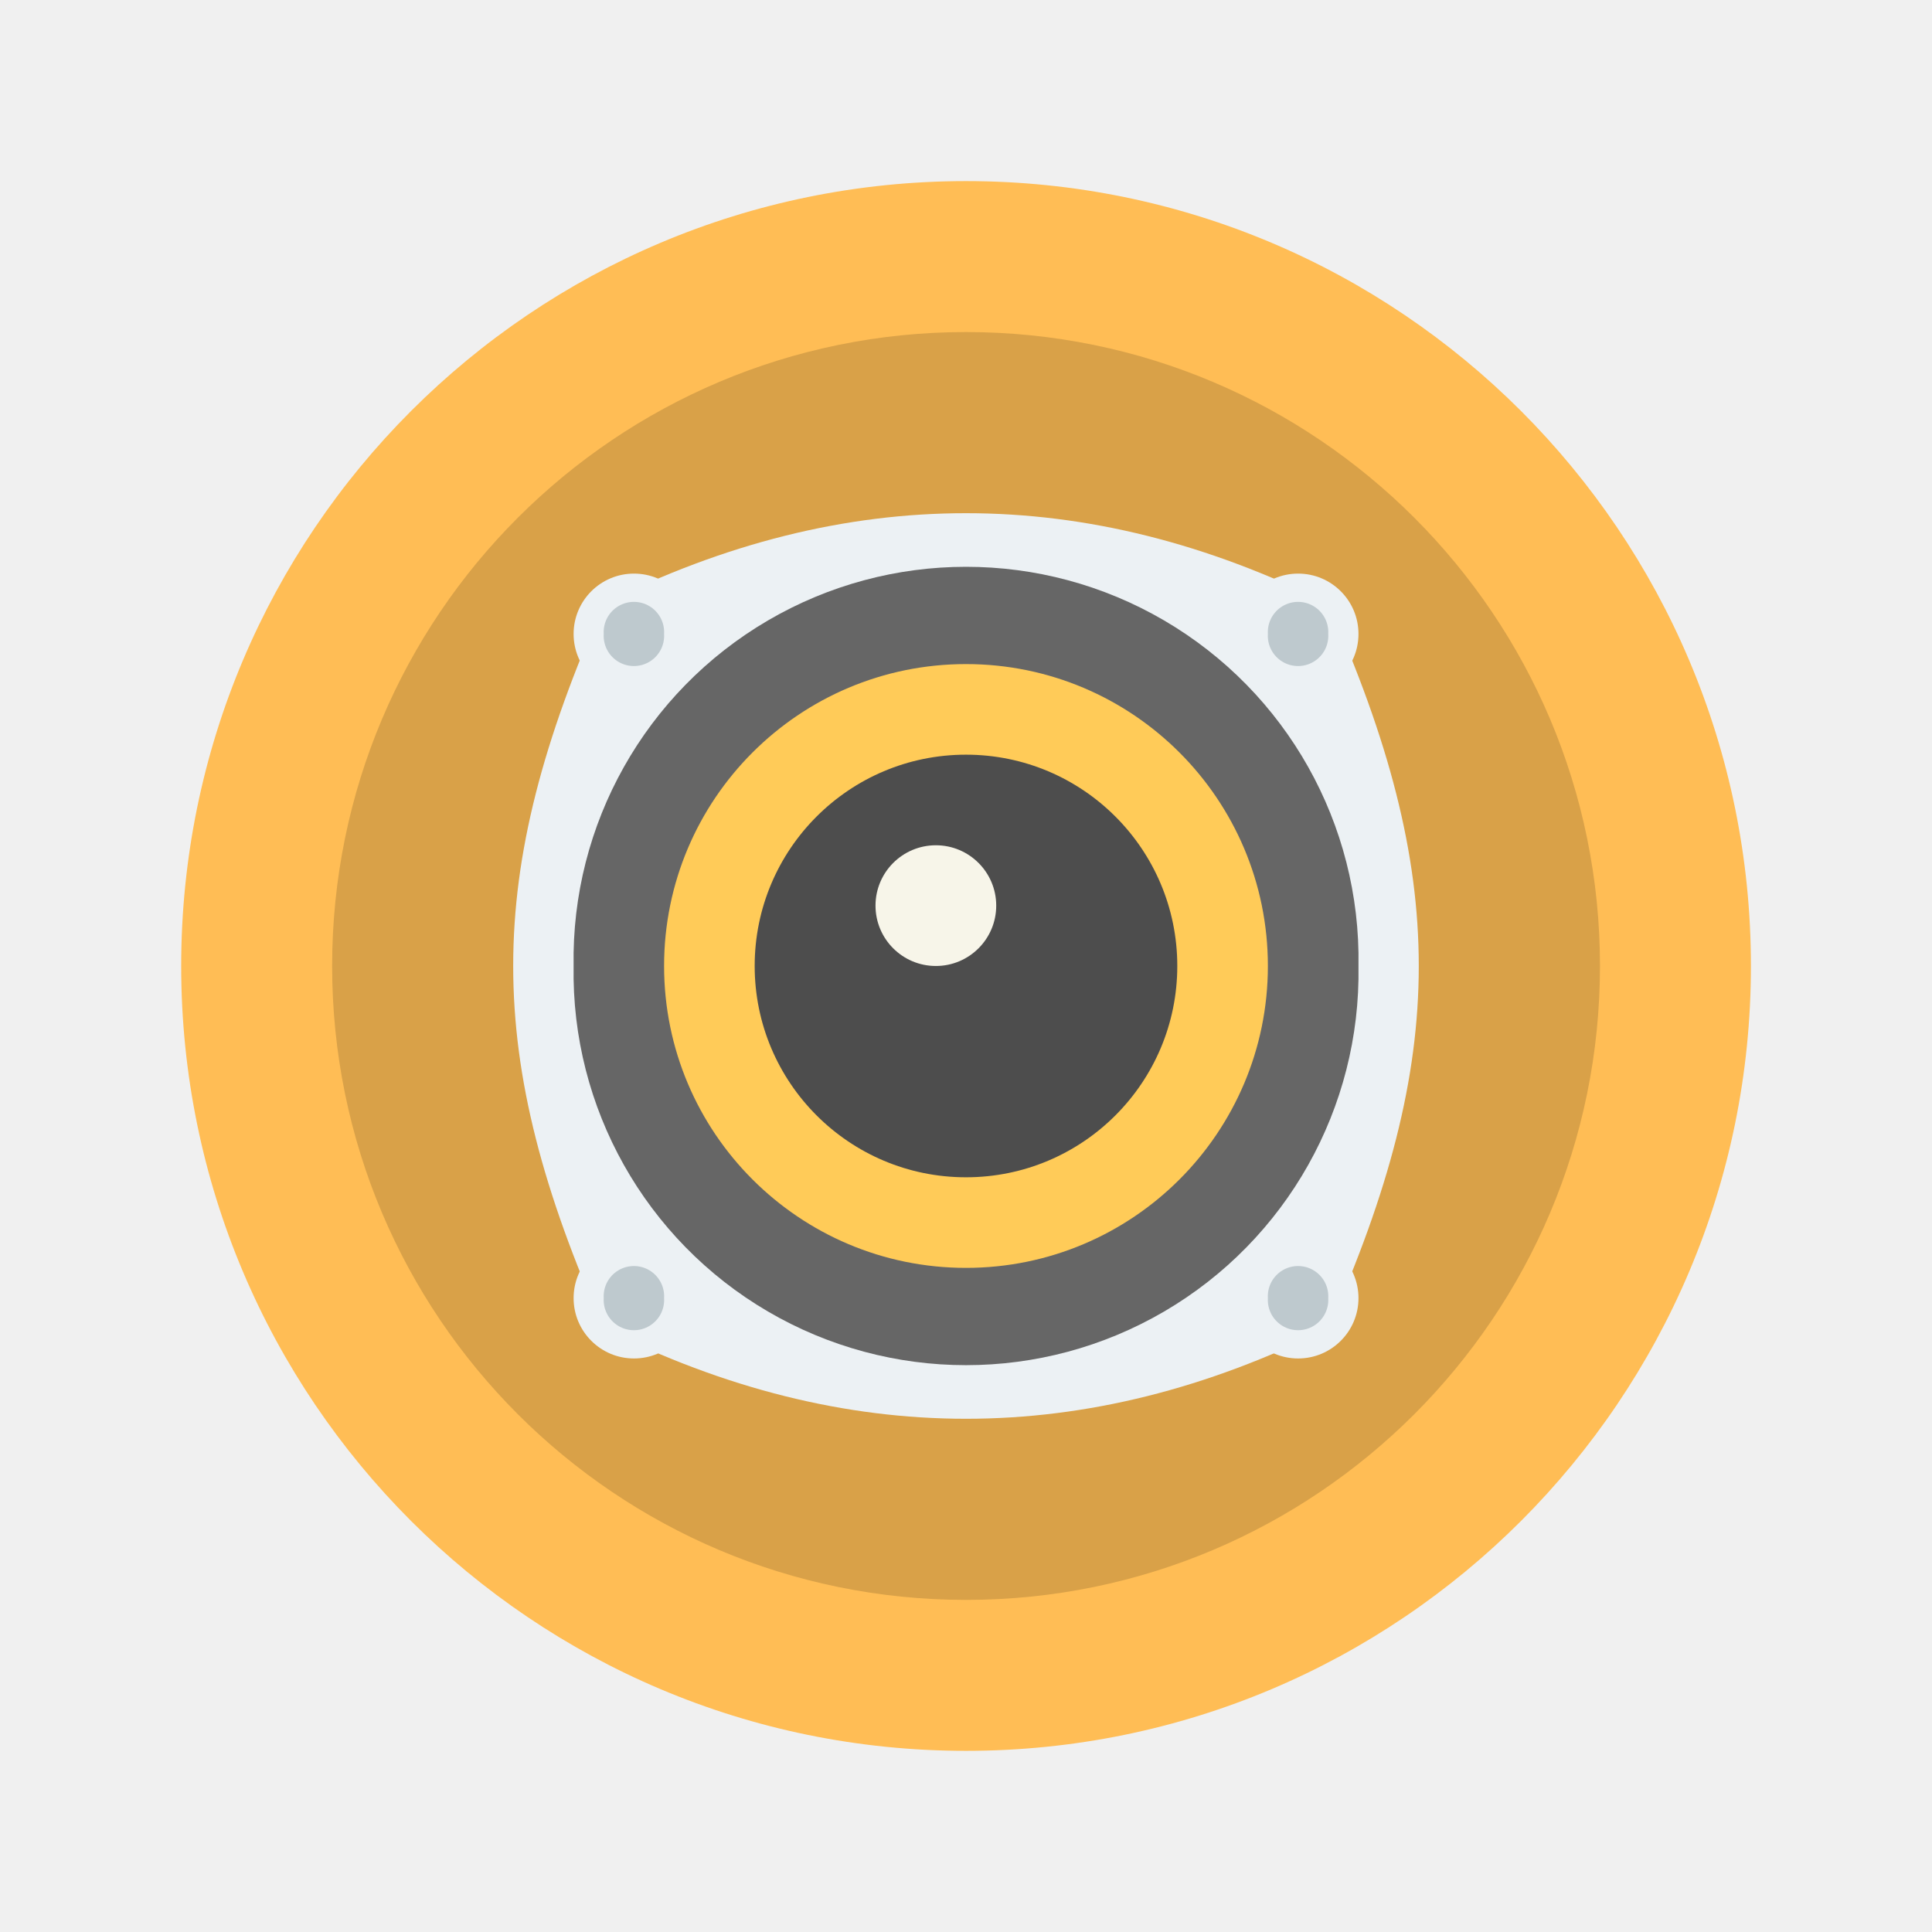
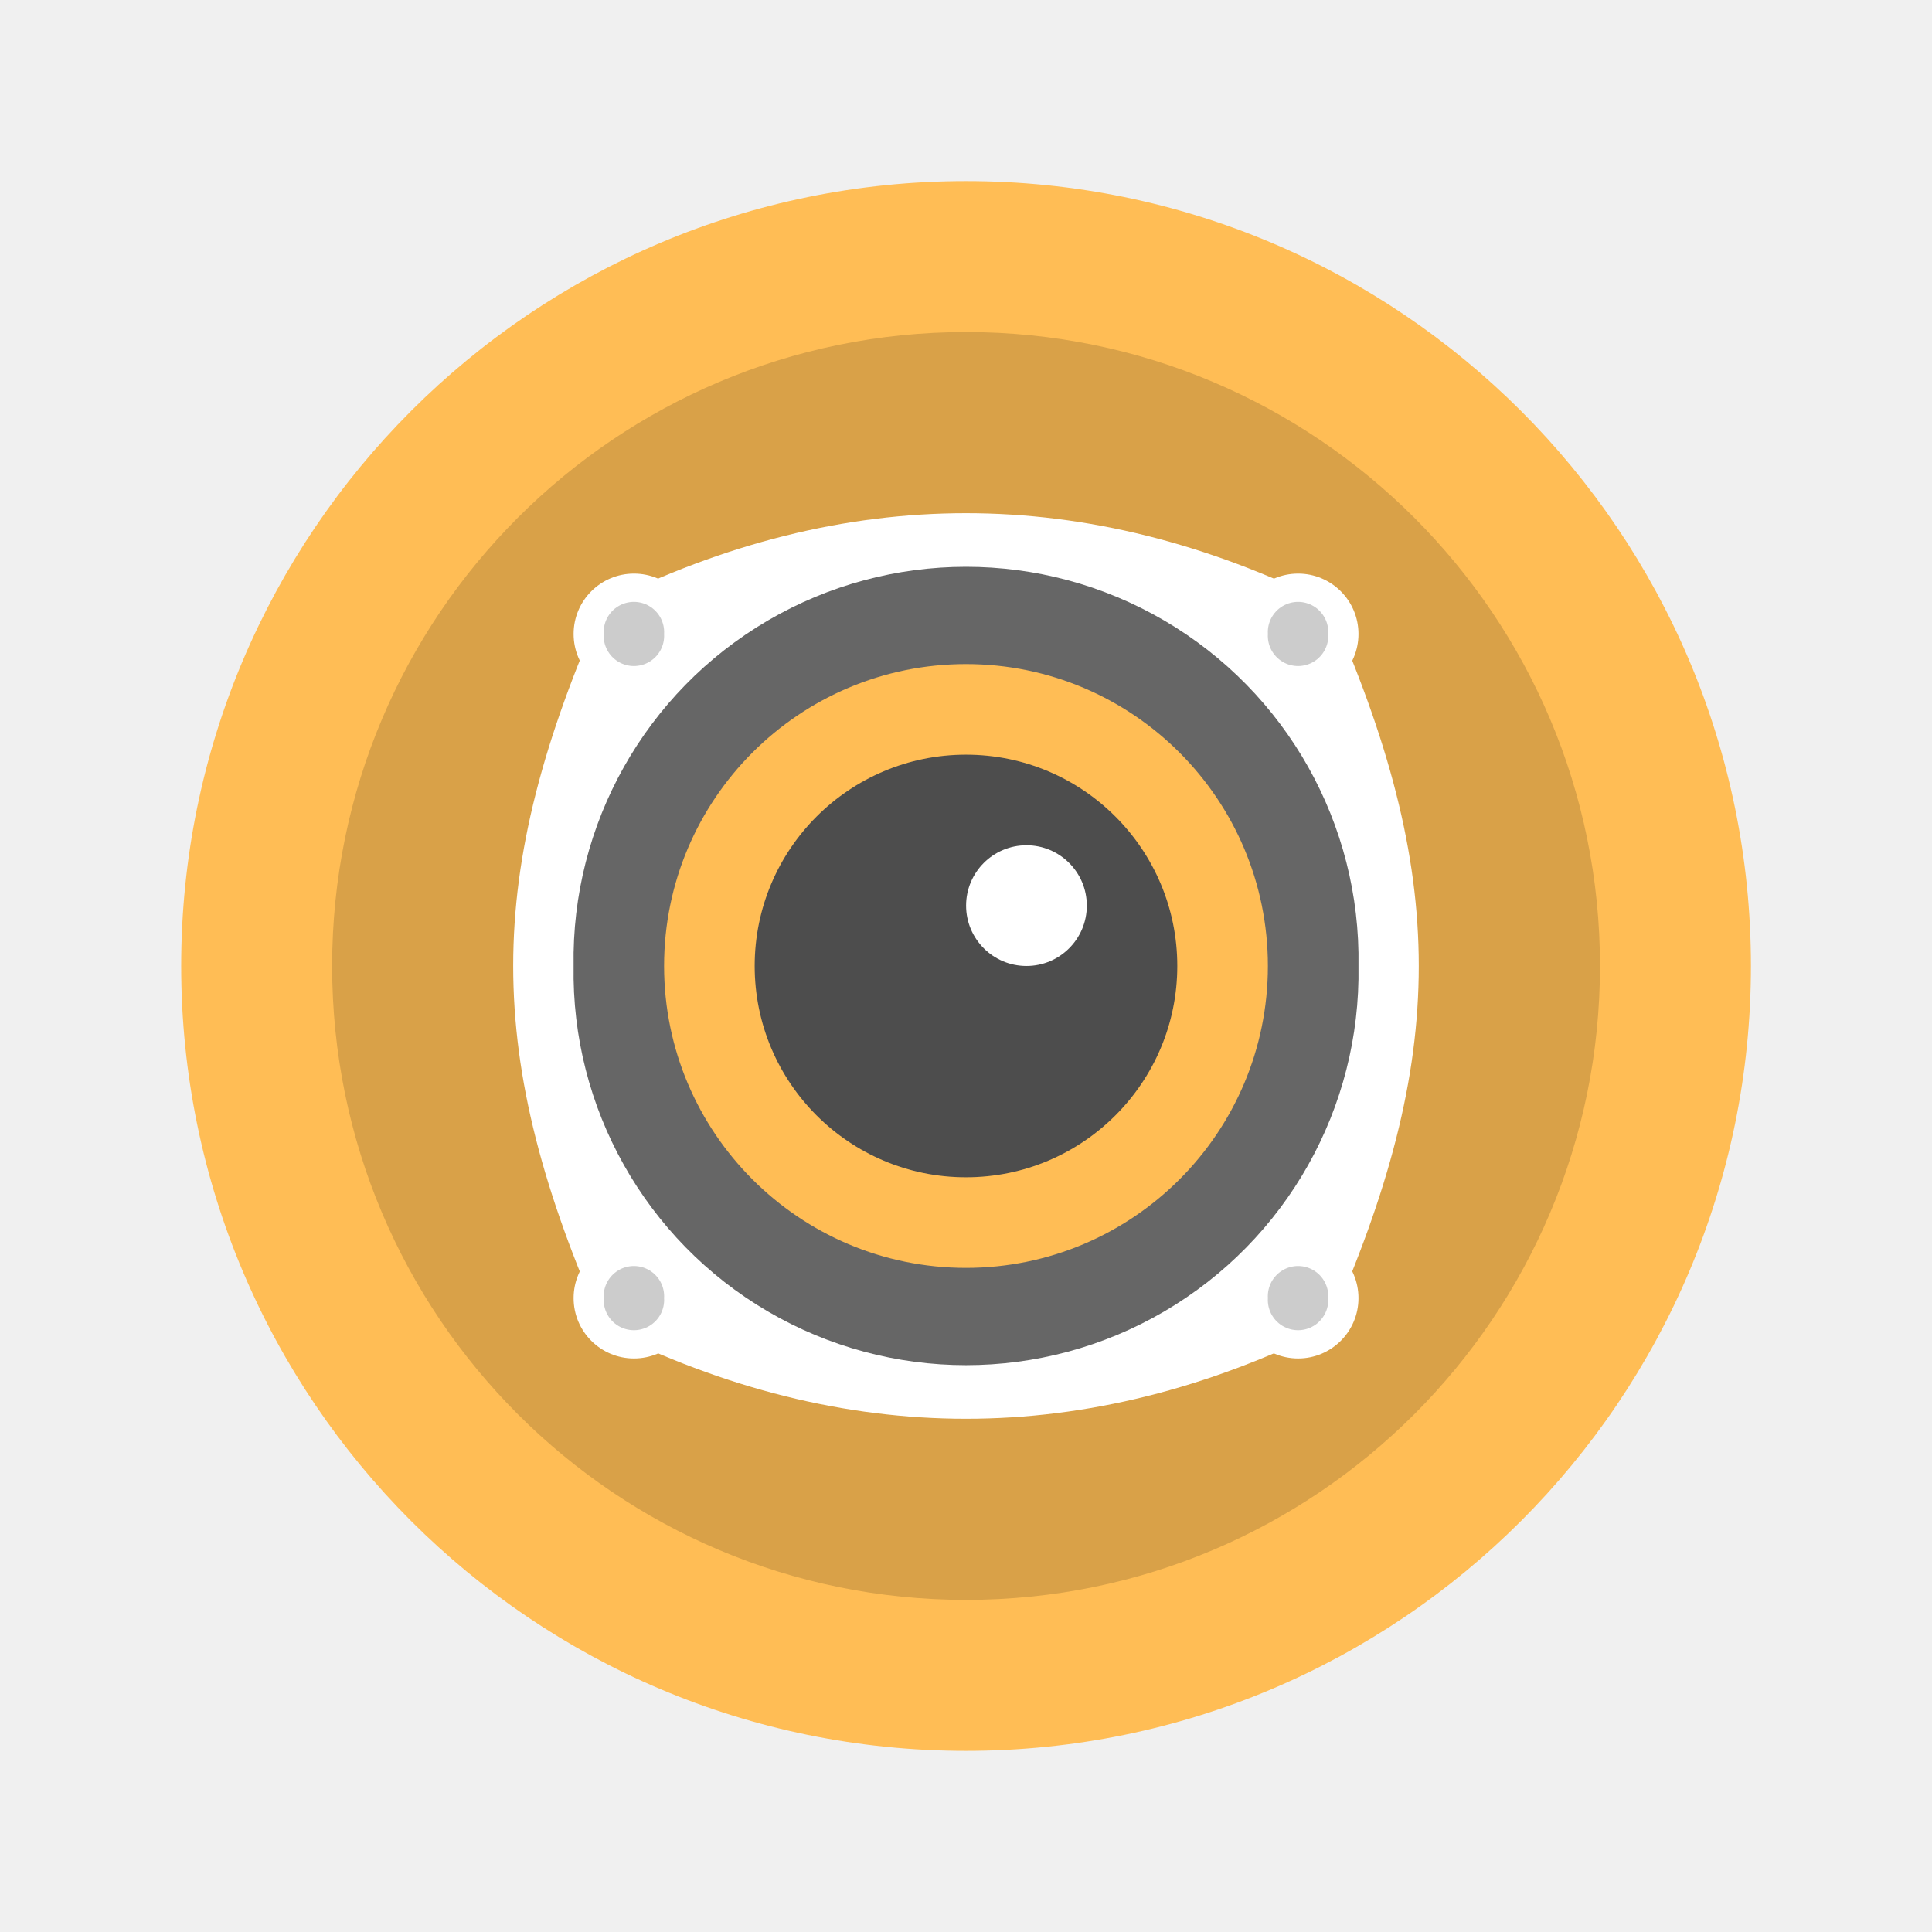
<svg xmlns="http://www.w3.org/2000/svg" width="64" height="64" viewBox="0 0 16.933 16.933" version="1.1" id="svg4572">
-   <defs id="defs4566">
-     <linearGradient id="bg" x1="1" x2="47" gradientTransform="matrix(0,-0.2645833,0.2645833,0,25.92943,293.5604)" gradientUnits="userSpaceOnUse">
-       <stop style="stop-color:#fd8536" offset="0" id="stop2" />
-       <stop style="stop-color:#fd944f" offset="1" id="stop4" />
-     </linearGradient>
-   </defs>
+   <defs id="defs4566" />
  <g id="layer1" transform="translate(0,-280.0667)">
    <circle style="opacity:1;fill:#ffbd55;fill-opacity:1;stroke:none;stroke-width:0.491;stroke-miterlimit:4;stroke-dasharray:none;stroke-opacity:0.038;paint-order:stroke markers fill" id="path4521" cx="8.467" cy="288.533" r="6.879" />
    <circle r="5.556" cy="288.533" cx="8.467" id="circle4523" style="opacity:0.15;fill:#000000;fill-opacity:1;stroke:none;stroke-width:0.397;stroke-miterlimit:4;stroke-dasharray:none;stroke-opacity:0.038;paint-order:stroke markers fill" />
    <g id="g886" transform="translate(-23.81263,1.323052)">
-       <path id="path23" style="fill:#ecf1f4;stroke-width:0.265" d="m 29.104,284.035 c -1.058,2.381 -1.058,3.968 0,6.35 2.117,1.058 4.234,1.058 6.35,0 1.058,-2.381 1.058,-3.968 0,-6.35 -2.117,-1.058 -4.234,-1.058 -6.35,0 z" />
+       <path id="path23" style="fill:#ffffff;stroke-width:0.265" d="m 29.104,284.035 c -1.058,2.381 -1.058,3.968 0,6.35 2.117,1.058 4.234,1.058 6.35,0 1.058,-2.381 1.058,-3.968 0,-6.35 -2.117,-1.058 -4.234,-1.058 -6.35,0 z" />
      <path id="path25" style="fill:#666666;stroke-width:0.265" d="m 35.719,287.21 a 3.44,3.44 0 1 1 -6.879,0 3.44,3.44 0 1 1 6.879,0 z" />
-       <path id="path27" style="fill:#ffcb58;stroke-width:0.265;fill-opacity:1" d="m 34.925,287.21 a 2.646,2.646 0 1 1 -5.292,0 2.646,2.646 0 1 1 5.292,0 z" />
-       <path id="path29" style="fill:#ecf1f4;stroke-width:0.265" d="m 29.898,284.3 a 0.529,0.529 0 1 1 -1.058,0 0.529,0.529 0 1 1 1.058,0 z" />
-       <path id="path31" style="fill:#ecf1f4;stroke-width:0.265" d="m 29.898,290.121 a 0.529,0.529 0 1 1 -1.058,0 0.529,0.529 0 1 1 1.058,0 z" />
-       <path id="path33" style="fill:#ecf1f4;stroke-width:0.265" d="m 35.719,290.121 a 0.529,0.529 0 1 1 -1.058,0 0.529,0.529 0 1 1 1.058,0 z" />
-       <path id="path35" style="fill:#ecf1f4;stroke-width:0.265" d="m 35.719,284.3 a 0.529,0.529 0 1 1 -1.058,0 0.529,0.529 0 1 1 1.058,0 z" />
+       <path id="path27" style="fill:#ffbd55;stroke-width:0.265;fill-opacity:1" d="m 34.925,287.21 a 2.646,2.646 0 1 1 -5.292,0 2.646,2.646 0 1 1 5.292,0 z" />
+       <path id="path29" style="fill:#ffffff;stroke-width:0.265" d="m 29.898,284.3 a 0.529,0.529 0 1 1 -1.058,0 0.529,0.529 0 1 1 1.058,0 z" />
+       <path id="path31" style="fill:#ffffff;stroke-width:0.265" d="m 29.898,290.121 a 0.529,0.529 0 1 1 -1.058,0 0.529,0.529 0 1 1 1.058,0 z" />
+       <path id="path33" style="fill:#ffffff;stroke-width:0.265" d="m 35.719,290.121 a 0.529,0.529 0 1 1 -1.058,0 0.529,0.529 0 1 1 1.058,0 z" />
+       <path id="path35" style="fill:#ffffff;stroke-width:0.265" d="m 35.719,284.3 a 0.529,0.529 0 1 1 -1.058,0 0.529,0.529 0 1 1 1.058,0 z" />
      <path id="path37" style="fill:#4d4d4d;stroke-width:0.265" d="m 34.131,287.21 a 1.852,1.852 0 1 1 -3.704,0 1.852,1.852 0 1 1 3.704,0 z" />
-       <path id="path39" style="fill:#f7f5e9;stroke-width:0.265" d="m 32.544,286.681 a 0.529,0.529 0 1 1 -1.058,0 0.529,0.529 0 1 1 1.058,0 z" />
-       <path id="path41" style="fill:#bec9ce;stroke-width:0.265" d="m 29.633,284.3 a 0.265,0.265 0 1 1 -0.529,0 0.265,0.265 0 1 1 0.529,0" />
-       <path id="path43" style="fill:#bec9ce;stroke-width:0.265" d="m 35.454,284.3 a 0.265,0.265 0 1 1 -0.529,0 0.265,0.265 0 1 1 0.529,0" />
-       <path id="path45" style="fill:#bec9ce;stroke-width:0.265" d="m 35.454,290.121 a 0.265,0.265 0 1 1 -0.529,0 0.265,0.265 0 1 1 0.529,0" />
-       <path id="path47" style="fill:#bec9ce;stroke-width:0.265" d="m 29.633,290.121 a 0.265,0.265 0 1 1 -0.529,0 0.265,0.265 0 1 1 0.529,0" />
+       <path id="path39" style="fill:#ffffff;stroke-width:0.265" d="m 33.338,286.681 a 0.529,0.529 0 1 1 -1.058,0 0.529,0.529 0 1 1 1.058,0 z" />
+       <path id="path41" style="fill:#cccccc;stroke-width:0.265" d="m 29.633,284.3 a 0.265,0.265 0 1 1 -0.529,0 0.265,0.265 0 1 1 0.529,0" />
+       <path id="path43" style="fill:#cccccc;stroke-width:0.265" d="m 35.454,284.3 a 0.265,0.265 0 1 1 -0.529,0 0.265,0.265 0 1 1 0.529,0" />
+       <path id="path45" style="fill:#cccccc;stroke-width:0.265" d="m 35.454,290.121 a 0.265,0.265 0 1 1 -0.529,0 0.265,0.265 0 1 1 0.529,0" />
+       <path id="path47" style="fill:#cccccc;stroke-width:0.265" d="m 29.633,290.121 a 0.265,0.265 0 1 1 -0.529,0 0.265,0.265 0 1 1 0.529,0" />
    </g>
  </g>
</svg>
